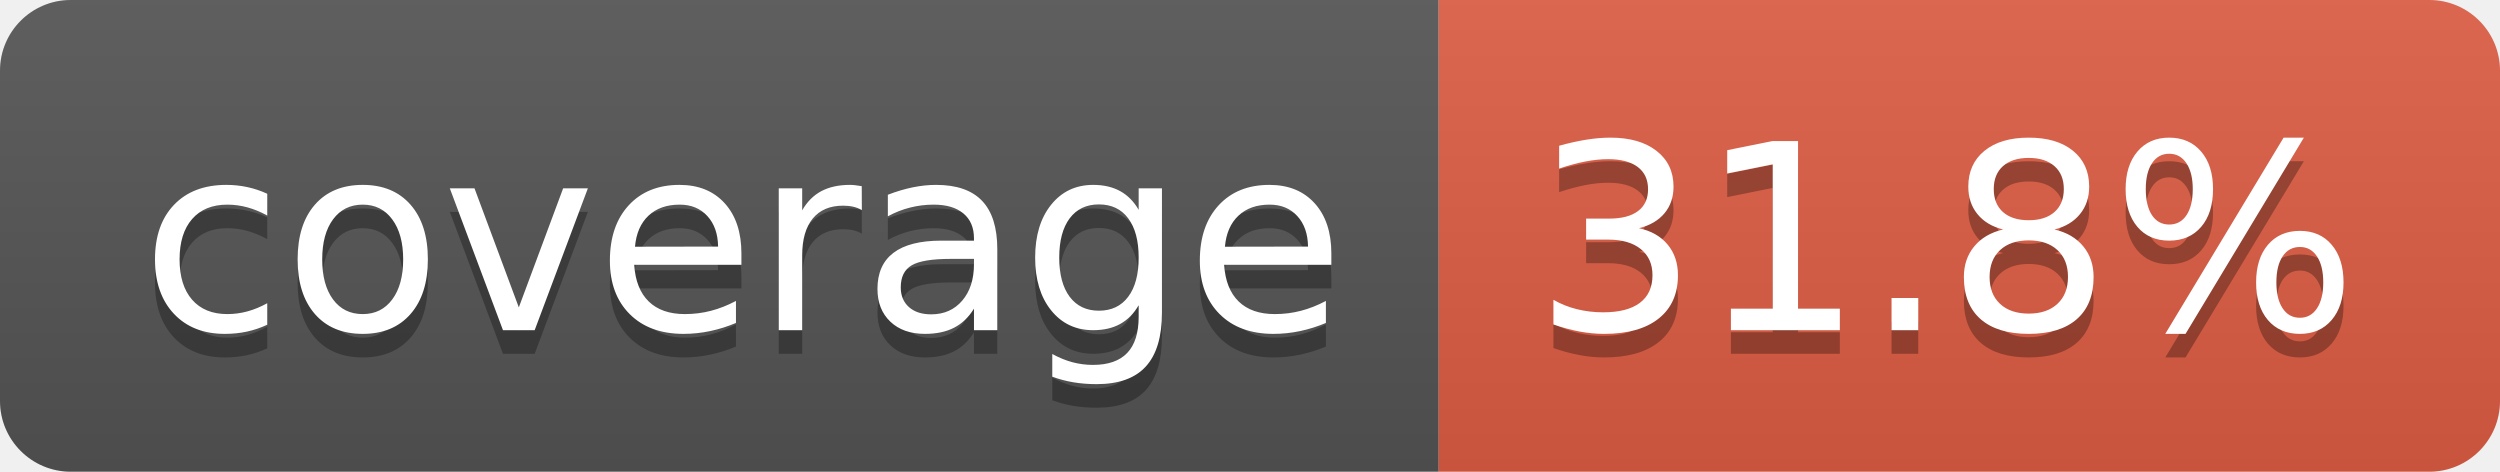
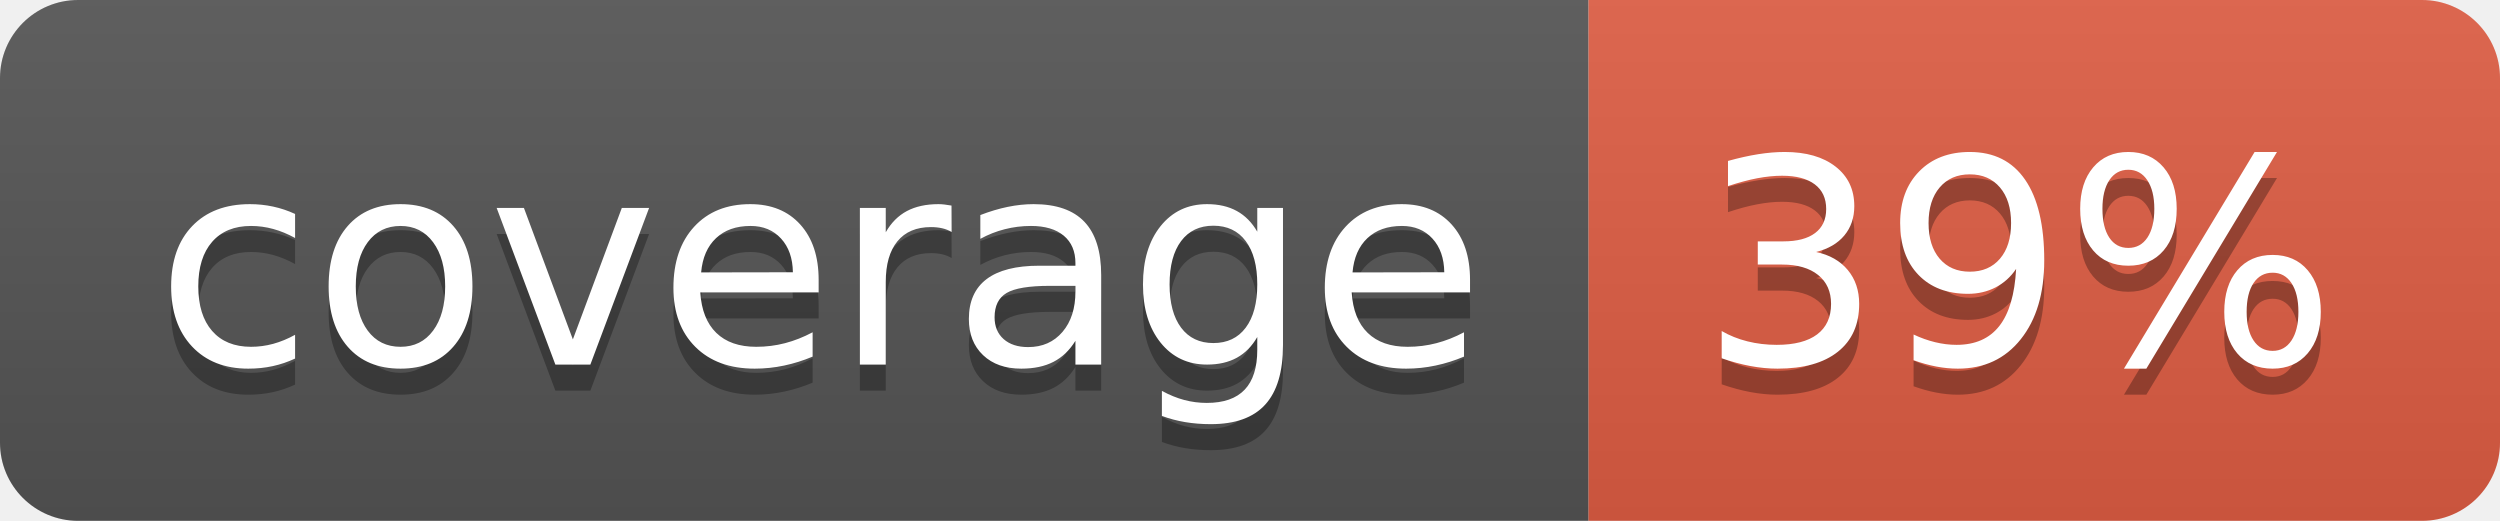
- <svg xmlns="http://www.w3.org/2000/svg" width="106" height="20" role="img" aria-label="coverage: 31.8%">
+ <svg xmlns="http://www.w3.org/2000/svg" width="96" height="20" role="img" aria-label="coverage: 39%">
  <linearGradient id="s" x2="0" y2="100%">
    <stop offset="0" stop-color="#bbb" stop-opacity=".1" />
    <stop offset="1" stop-opacity=".1" />
  </linearGradient>
  <clipPath id="r">
-     <rect width="106" height="20" rx="3" fill="#fff" />
+     <rect width="96" height="20" rx="3" fill="#fff" />
  </clipPath>
  <g clip-path="url(#r)">
    <rect width="61" height="20" fill="#555" />
-     <rect x="61" width="45" height="20" fill="#e05d44" />
-     <rect width="106" height="20" fill="url(#s)" />
+     <rect x="61" width="35" height="20" fill="#e05d44" />
+     <rect width="96" height="20" fill="url(#s)" />
  </g>
  <g fill="#fff" text-anchor="middle" font-family="Verdana,Geneva,DejaVu Sans,sans-serif" text-rendering="geometricPrecision" font-size="110">
    <text aria-hidden="true" x="315" y="150" fill="#010101" fill-opacity=".3" transform="scale(.1)" textLength="510">coverage</text>
    <text x="315" y="140" transform="scale(.1)" fill="#fff" textLength="510">coverage</text>
-     <text aria-hidden="true" x="825" y="150" fill="#010101" fill-opacity=".3" transform="scale(.1)" textLength="350">31.8%</text>
-     <text x="825" y="140" transform="scale(.1)" fill="#fff" textLength="350">31.8%</text>
+     <text aria-hidden="true" x="775" y="150" fill="#010101" fill-opacity=".3" transform="scale(.1)" textLength="245">39%</text>
+     <text x="775" y="140" transform="scale(.1)" fill="#fff" textLength="245">39%</text>
  </g>
</svg>
